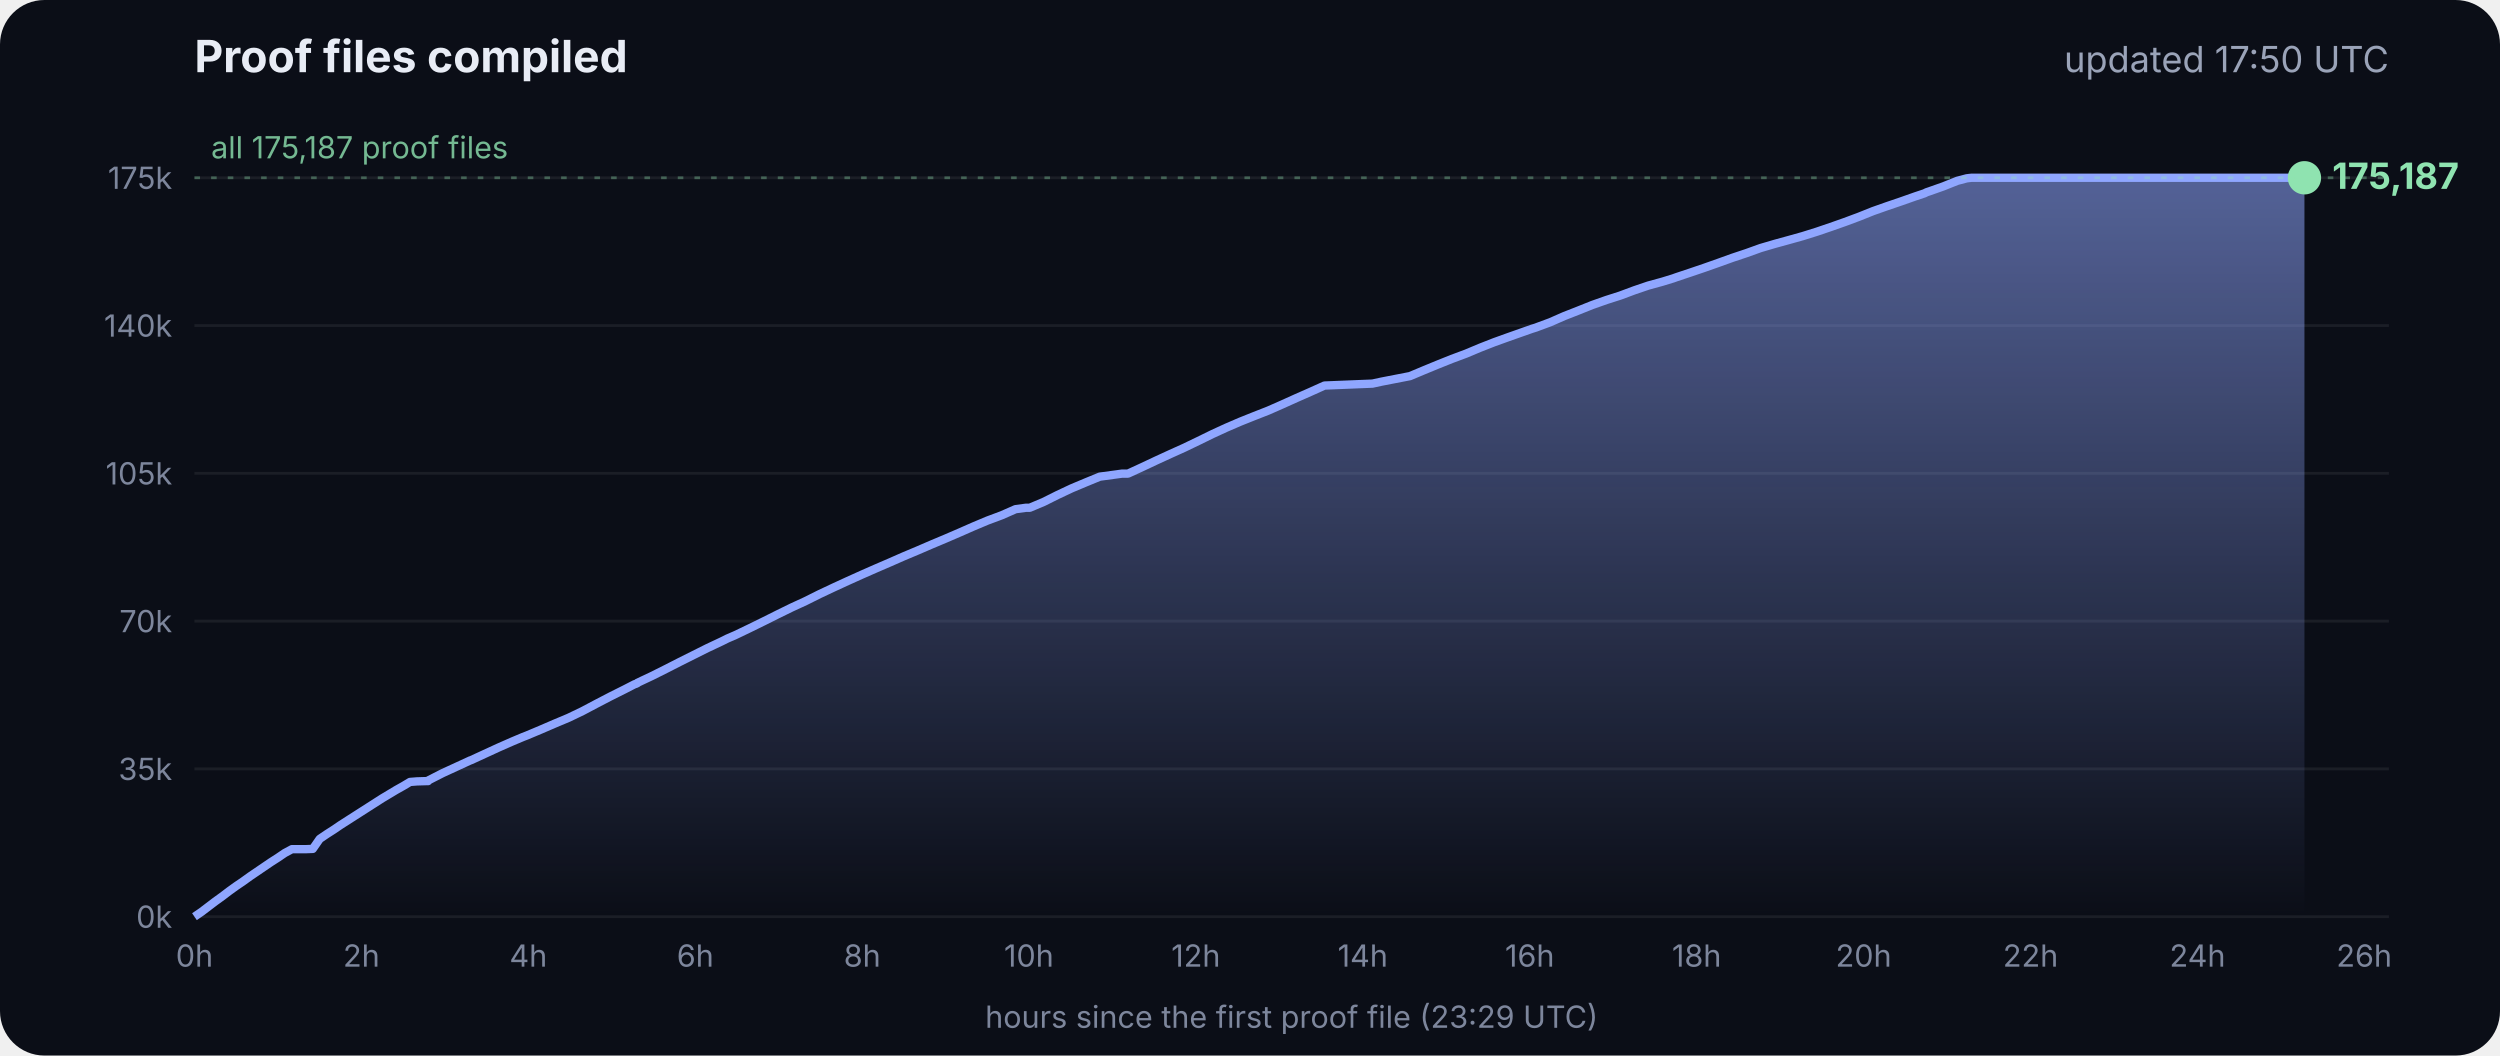
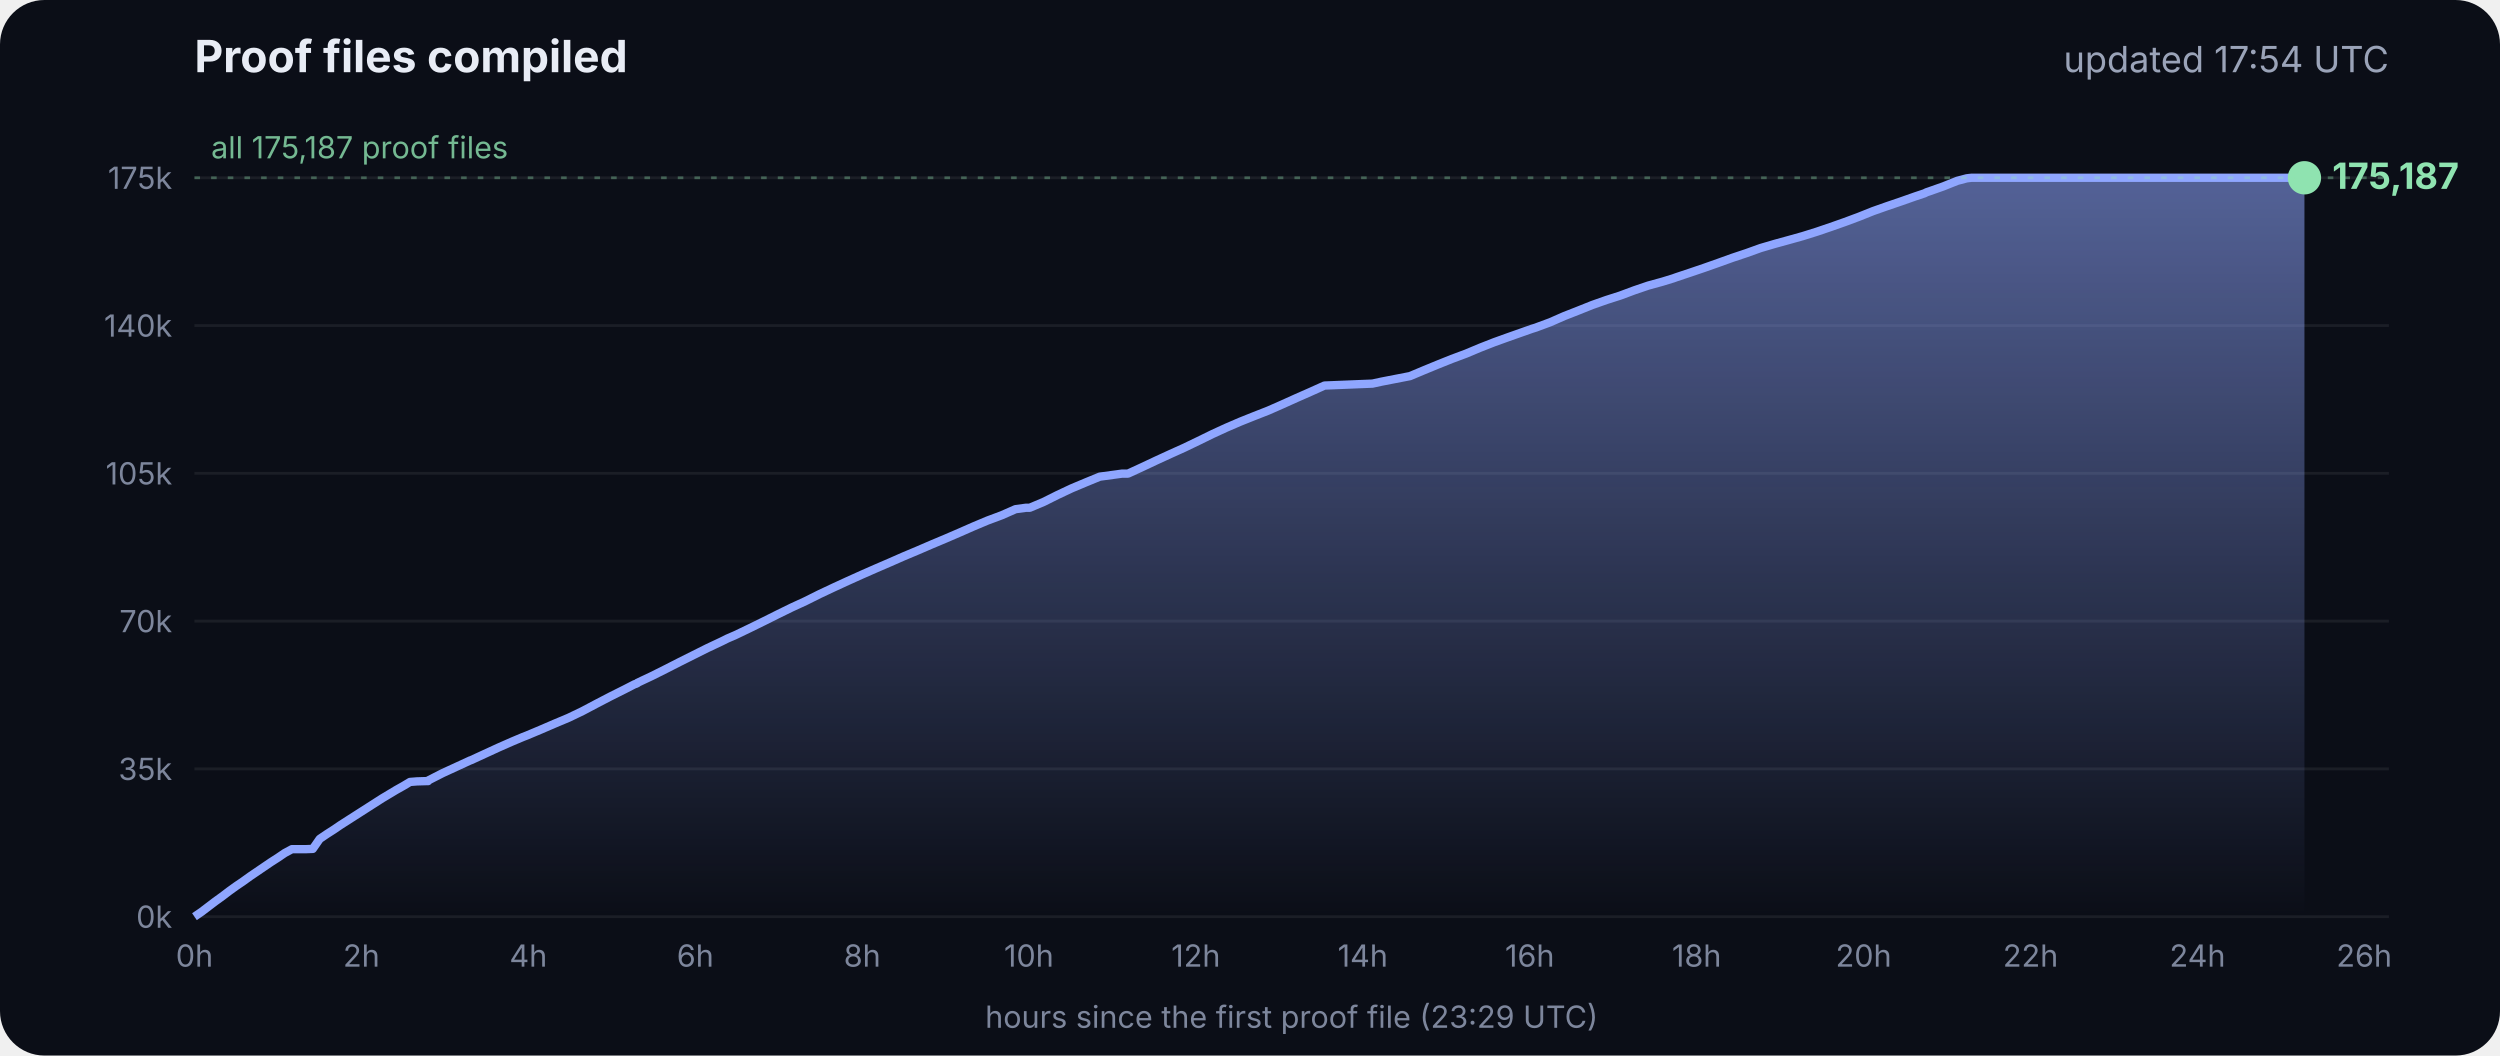
<svg xmlns="http://www.w3.org/2000/svg" viewBox="0 0 900 380" font-family="Inter, -apple-system, Segoe UI, sans-serif">
  <defs>
    <linearGradient id="g" x1="0" y1="0" x2="0" y2="1">
      <stop offset="0" stop-color="#8fa6ff" stop-opacity=".55" />
      <stop offset="1" stop-color="#8fa6ff" stop-opacity="0" />
    </linearGradient>
  </defs>
  <rect width="900" height="380" rx="16" fill="#0b0e17" />
  <text x="70" y="26" fill="#e8ecf5" font-size="16" font-weight="700">Proof files compiled</text>
-   <text x="860" y="26" fill="#9aa3b8" font-size="13" text-anchor="end">updated 17:50 UTC</text>
+   <text x="860" y="26" fill="#9aa3b8" font-size="13" text-anchor="end">updated 17:54 UTC</text>
  <line x1="70" x2="860" y1="330.0" y2="330.0" stroke="#ffffff" stroke-opacity=".07" />
  <text x="62" y="334.0" fill="#7d869c" font-size="11" text-anchor="end">0k</text>
  <line x1="70" x2="860" y1="276.8" y2="276.8" stroke="#ffffff" stroke-opacity=".07" />
  <text x="62" y="280.8" fill="#7d869c" font-size="11" text-anchor="end">35k</text>
  <line x1="70" x2="860" y1="223.6" y2="223.6" stroke="#ffffff" stroke-opacity=".07" />
  <text x="62" y="227.6" fill="#7d869c" font-size="11" text-anchor="end">70k</text>
  <line x1="70" x2="860" y1="170.4" y2="170.4" stroke="#ffffff" stroke-opacity=".07" />
  <text x="62" y="174.4" fill="#7d869c" font-size="11" text-anchor="end">105k</text>
  <line x1="70" x2="860" y1="117.2" y2="117.2" stroke="#ffffff" stroke-opacity=".07" />
  <text x="62" y="121.2" fill="#7d869c" font-size="11" text-anchor="end">140k</text>
  <line x1="70" x2="860" y1="64.0" y2="64.0" stroke="#ffffff" stroke-opacity=".07" />
  <text x="62" y="68.0" fill="#7d869c" font-size="11" text-anchor="end">175k</text>
  <text x="70.0" y="348" fill="#7d869c" font-size="11" text-anchor="middle">0h</text>
  <text x="130.1" y="348" fill="#7d869c" font-size="11" text-anchor="middle">2h</text>
  <text x="190.2" y="348" fill="#7d869c" font-size="11" text-anchor="middle">4h</text>
  <text x="250.3" y="348" fill="#7d869c" font-size="11" text-anchor="middle">6h</text>
  <text x="310.4" y="348" fill="#7d869c" font-size="11" text-anchor="middle">8h</text>
  <text x="370.4" y="348" fill="#7d869c" font-size="11" text-anchor="middle">10h</text>
  <text x="430.5" y="348" fill="#7d869c" font-size="11" text-anchor="middle">12h</text>
  <text x="490.6" y="348" fill="#7d869c" font-size="11" text-anchor="middle">14h</text>
  <text x="550.7" y="348" fill="#7d869c" font-size="11" text-anchor="middle">16h</text>
  <text x="610.8" y="348" fill="#7d869c" font-size="11" text-anchor="middle">18h</text>
  <text x="670.9" y="348" fill="#7d869c" font-size="11" text-anchor="middle">20h</text>
  <text x="731.0" y="348" fill="#7d869c" font-size="11" text-anchor="middle">22h</text>
  <text x="791.1" y="348" fill="#7d869c" font-size="11" text-anchor="middle">24h</text>
  <text x="851.1" y="348" fill="#7d869c" font-size="11" text-anchor="middle">26h</text>
  <polygon points="70.0,330.0 70.0,330.0 72.5,328.3 75.0,326.4 77.5,324.5 80.0,322.7 82.5,320.8 85.0,319.0 87.5,317.3 90.0,315.5 92.5,313.8 95.0,312.1 97.5,310.4 100.0,308.8 102.5,307.1 105.1,305.7 107.6,305.7 110.1,305.7 112.6,305.6 115.1,302.0 117.6,300.3 120.1,298.7 122.6,297.0 125.1,295.4 127.6,293.8 130.1,292.2 132.6,290.6 135.1,289.0 137.6,287.4 140.1,285.9 142.6,284.4 145.1,283.0 147.6,281.5 150.1,281.3 153.5,281.2 153.7,281.2 154.1,281.2 154.3,280.9 159.4,278.3 164.4,276.0 169.4,273.7 169.5,273.7 174.5,271.4 179.5,269.1 184.5,266.9 188.3,265.3 189.6,264.8 194.6,262.7 199.7,260.5 204.7,258.4 209.7,256.0 214.8,253.3 219.8,250.7 224.8,248.2 228.5,246.3 228.9,246.2 229.5,245.9 229.5,245.8 234.6,243.4 239.6,240.9 244.7,238.3 249.7,235.8 254.7,233.3 259.8,230.9 261.8,229.9 264.8,228.6 269.8,226.2 274.9,223.7 279.9,221.2 285.0,218.7 290.0,216.4 295.0,213.9 300.1,211.5 305.1,209.2 310.2,206.9 315.2,204.7 320.3,202.5 325.3,200.3 330.3,198.2 335.4,196.0 340.4,193.9 345.5,191.7 350.5,189.5 355.5,187.4 360.6,185.5 365.6,183.3 369.3,182.8 370.7,182.8 375.7,180.7 380.7,178.2 385.8,175.8 390.8,173.7 395.9,171.6 404.0,170.5 406.1,170.5 411.1,168.2 416.2,165.8 421.2,163.5 426.3,161.2 431.3,158.8 436.4,156.3 441.4,154.0 446.5,151.8 451.5,149.8 456.6,147.8 461.6,145.6 466.7,143.3 471.7,141.1 476.8,138.8 494.1,138.1 497.3,137.4 507.6,135.4 512.6,133.3 517.7,131.2 522.7,129.2 527.8,127.3 532.8,125.2 537.9,123.2 542.9,121.4 548.0,119.6 551.4,118.4 553.0,117.9 553.5,117.7 558.1,116.0 563.1,113.8 568.2,111.8 573.2,109.8 578.3,108.0 583.3,106.4 588.4,104.5 593.4,102.8 598.5,101.4 602.4,100.2 603.5,99.8 608.6,98.1 613.6,96.4 618.7,94.6 623.7,92.8 628.8,91.1 633.8,89.3 635.5,88.8 638.9,87.8 644.0,86.4 649.0,85.0 654.1,83.4 659.1,81.7 664.2,79.9 669.3,78.0 674.3,76.0 679.4,74.2 684.4,72.5 689.5,70.7 692.8,69.6 693.6,69.2 694.5,68.9 699.6,67.1 704.6,65.1 708.0,64.2 708.8,64.1 709.7,64.0 713.4,64.0 715.2,64.0 718.5,64.0 723.5,64.0 728.6,64.0 733.7,64.0 738.7,64.0 743.7,64.0 748.8,64.0 753.9,64.0 758.9,64.0 764.0,64.0 769.0,64.0 774.1,64.0 779.1,64.0 784.2,64.0 789.2,64.0 794.3,64.0 797.0,64.0 798.2,64.0 799.3,64.0 804.4,64.0 809.4,64.0 814.5,64.0 818.9,64.0 819.1,64.0 819.5,64.0 822.0,64.0 824.6,64.0 826.0,64.0 826.0,64.0 826.4,64.0 828.9,64.0 829.2,64.0 829.6,64.0 829.6,330.0" fill="url(#g)" />
  <polyline points="70.0,330.0 72.5,328.3 75.0,326.4 77.5,324.5 80.0,322.7 82.5,320.8 85.0,319.0 87.5,317.3 90.0,315.5 92.5,313.8 95.0,312.1 97.5,310.4 100.0,308.8 102.5,307.1 105.1,305.7 107.6,305.7 110.1,305.7 112.6,305.6 115.1,302.0 117.6,300.3 120.1,298.7 122.6,297.0 125.1,295.4 127.6,293.8 130.1,292.2 132.6,290.6 135.1,289.0 137.6,287.4 140.1,285.9 142.6,284.4 145.1,283.0 147.6,281.5 150.1,281.3 153.5,281.2 153.7,281.2 154.1,281.2 154.3,280.9 159.4,278.3 164.4,276.0 169.4,273.7 169.5,273.7 174.5,271.4 179.5,269.1 184.5,266.9 188.3,265.3 189.6,264.8 194.6,262.7 199.7,260.5 204.7,258.4 209.7,256.0 214.8,253.3 219.8,250.7 224.8,248.2 228.5,246.3 228.9,246.2 229.5,245.9 229.5,245.8 234.6,243.4 239.6,240.9 244.7,238.3 249.7,235.8 254.7,233.3 259.8,230.9 261.8,229.9 264.8,228.6 269.8,226.2 274.9,223.7 279.9,221.2 285.0,218.7 290.0,216.4 295.0,213.9 300.1,211.5 305.1,209.2 310.2,206.9 315.2,204.7 320.3,202.5 325.3,200.3 330.3,198.2 335.4,196.0 340.4,193.9 345.5,191.7 350.5,189.5 355.5,187.4 360.6,185.5 365.6,183.3 369.3,182.8 370.7,182.8 375.7,180.7 380.7,178.2 385.8,175.8 390.8,173.7 395.9,171.6 404.0,170.5 406.1,170.5 411.1,168.2 416.2,165.8 421.2,163.5 426.3,161.2 431.3,158.8 436.4,156.3 441.4,154.0 446.5,151.8 451.5,149.8 456.6,147.8 461.6,145.6 466.7,143.3 471.7,141.1 476.8,138.8 494.1,138.1 497.3,137.4 507.6,135.4 512.6,133.3 517.7,131.2 522.7,129.2 527.8,127.3 532.8,125.2 537.9,123.2 542.9,121.4 548.0,119.6 551.4,118.4 553.0,117.9 553.5,117.7 558.1,116.0 563.1,113.8 568.2,111.8 573.2,109.8 578.3,108.0 583.3,106.4 588.4,104.5 593.4,102.8 598.5,101.4 602.4,100.2 603.5,99.8 608.6,98.1 613.6,96.4 618.7,94.6 623.7,92.8 628.8,91.1 633.8,89.3 635.5,88.8 638.9,87.8 644.0,86.4 649.0,85.0 654.1,83.4 659.1,81.7 664.2,79.9 669.3,78.0 674.3,76.0 679.4,74.2 684.4,72.5 689.5,70.7 692.8,69.6 693.6,69.2 694.5,68.9 699.6,67.1 704.6,65.1 708.0,64.2 708.8,64.1 709.7,64.0 713.4,64.0 715.2,64.0 718.5,64.0 723.5,64.0 728.6,64.0 733.7,64.0 738.7,64.0 743.7,64.0 748.8,64.0 753.9,64.0 758.9,64.0 764.0,64.0 769.0,64.0 774.1,64.0 779.1,64.0 784.2,64.0 789.2,64.0 794.3,64.0 797.0,64.0 798.2,64.0 799.3,64.0 804.4,64.0 809.4,64.0 814.5,64.0 818.9,64.0 819.1,64.0 819.5,64.0 822.0,64.0 824.6,64.0 826.0,64.0 826.0,64.0 826.4,64.0 828.9,64.0 829.2,64.0 829.6,64.0" fill="none" stroke="#8fa6ff" stroke-width="3" stroke-linejoin="round" />
  <circle cx="829.6" cy="64.0" r="6" fill="#8fe3b0" />
  <text x="839.6" y="68.0" fill="#8fe3b0" font-size="13" font-weight="700">175,187</text>
  <line x1="70" x2="860" y1="64.0" y2="64.0" stroke="#8fe3b0" stroke-opacity=".35" stroke-dasharray="2 4" />
  <text x="76" y="57.0" fill="#8fe3b0" fill-opacity=".8" font-size="11">all 175,187 proof files</text>
  <text x="465" y="370" fill="#7d869c" font-size="11" text-anchor="middle">hours since the first proof file (23:29 UTC)</text>
</svg>
